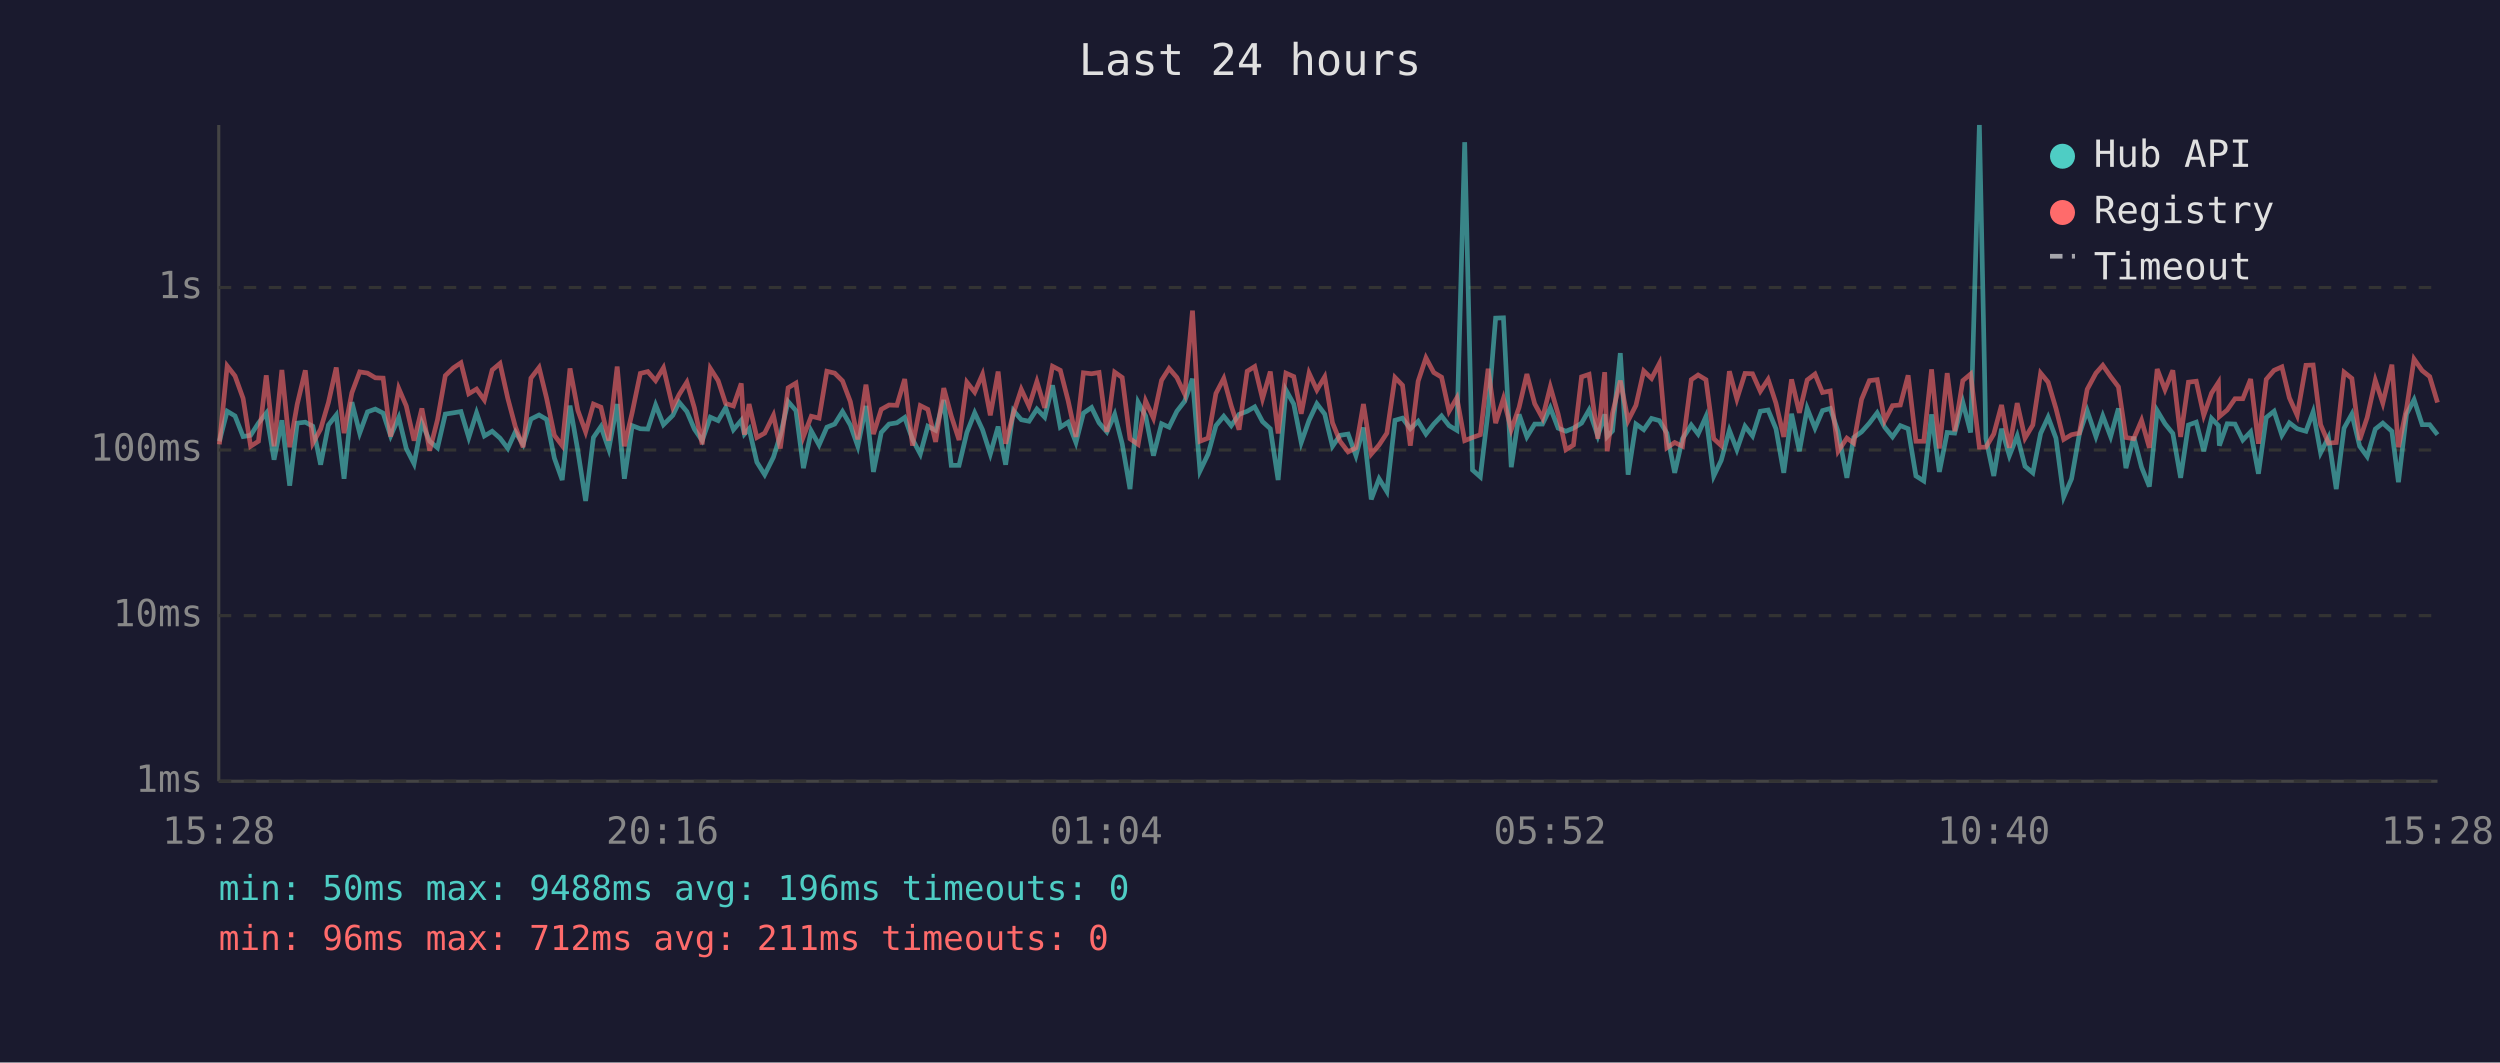
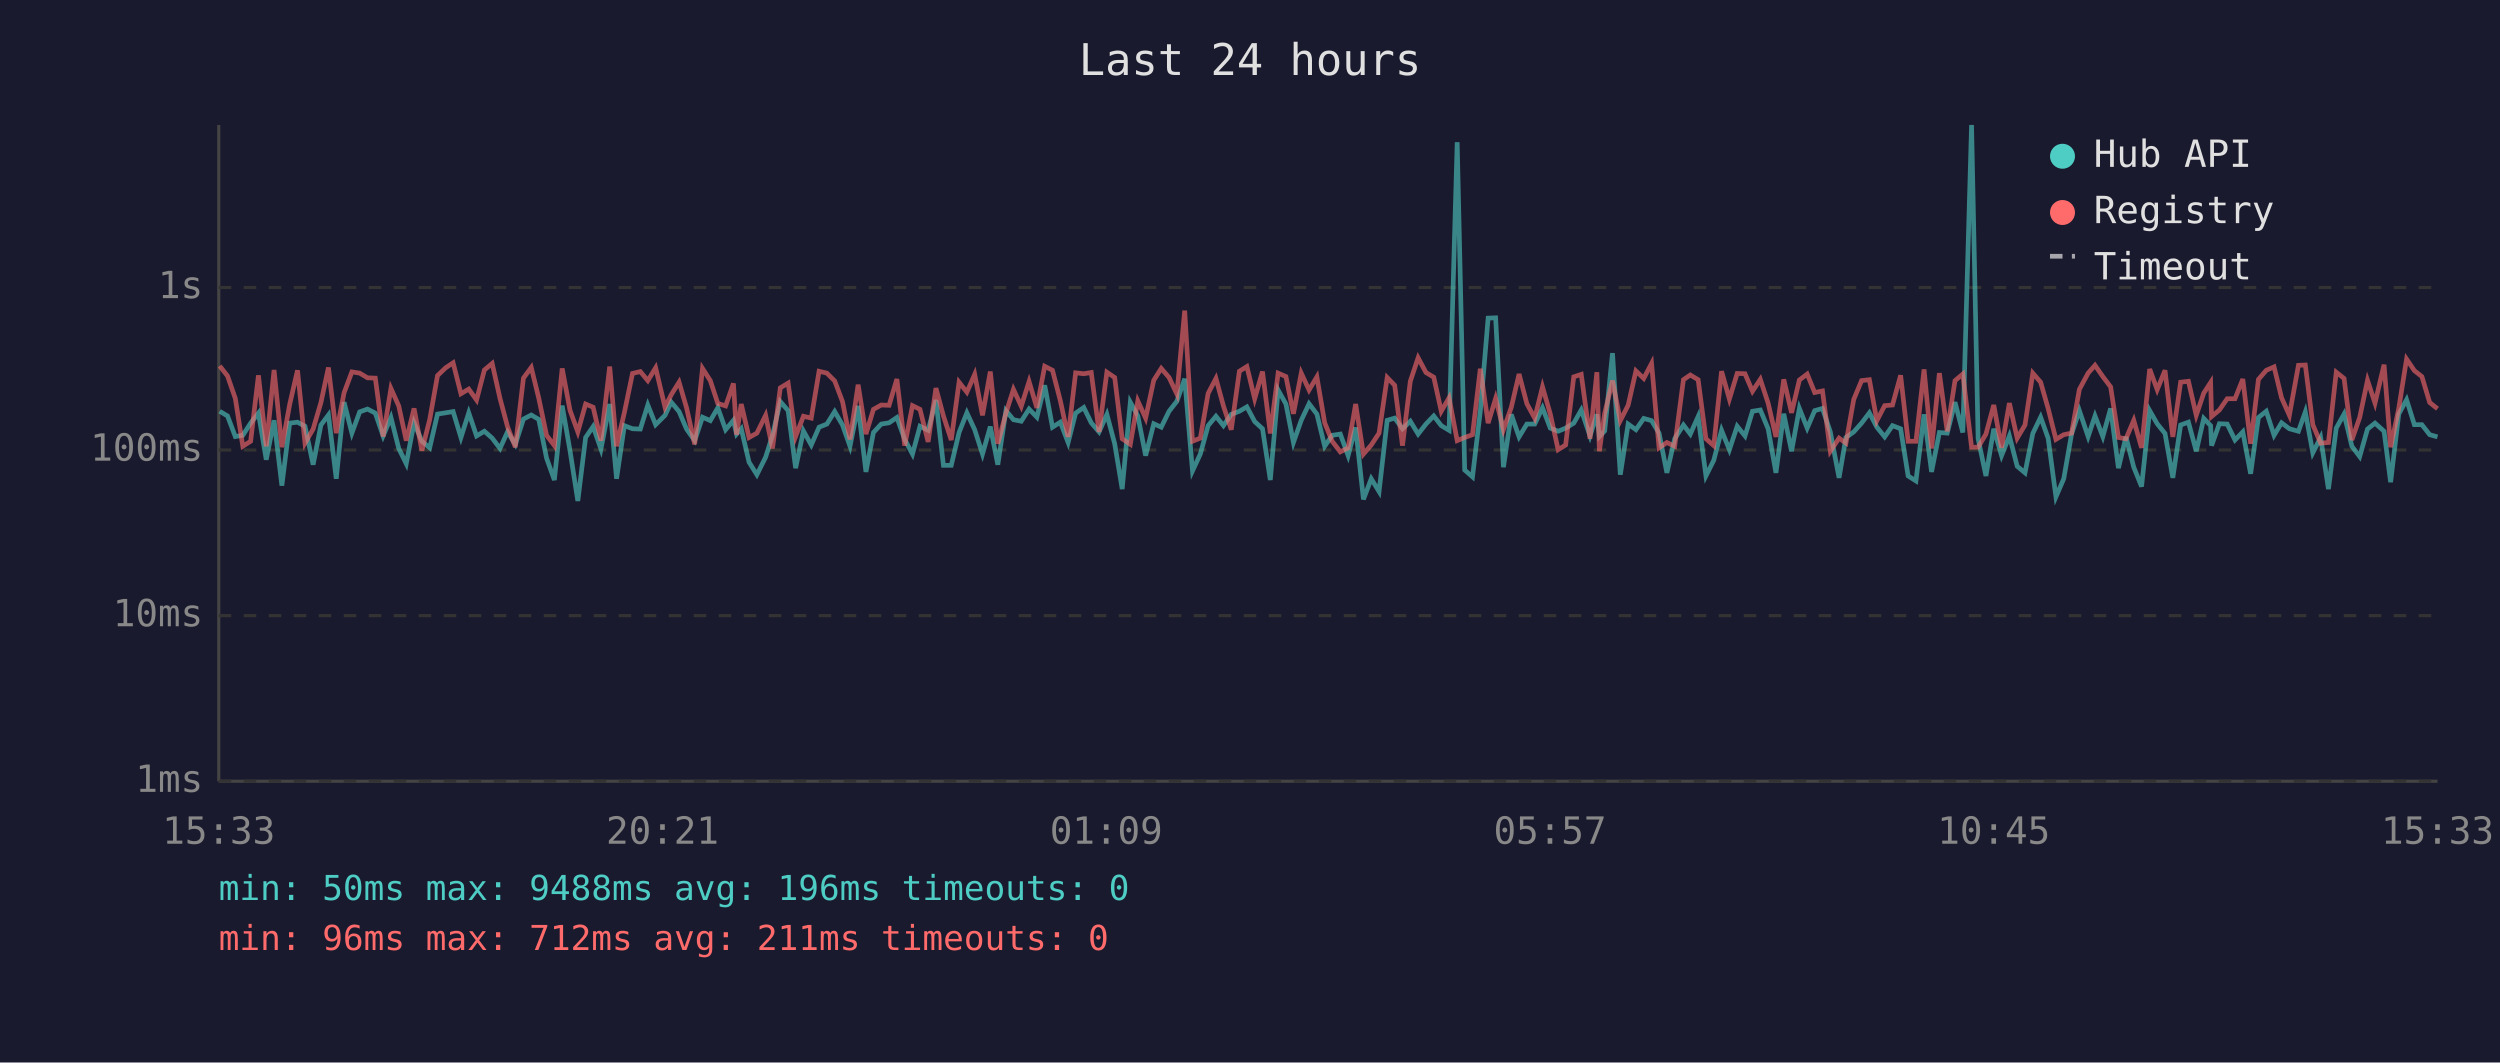
<svg xmlns="http://www.w3.org/2000/svg" viewBox="0 0 800 340" font-family="monospace" font-size="12">
  <rect width="800" height="340" fill="#1a1a2e" />
  <text x="400" y="24" fill="#e0e0e0" font-size="14" text-anchor="middle">Last 24 hours</text>
  <line x1="70" y1="40" x2="70" y2="250" stroke="#444" stroke-width="1" />
  <line x1="70" y1="250" x2="780" y2="250" stroke="#444" stroke-width="1" />
  <line x1="70" y1="250" x2="780" y2="250" stroke="#333" stroke-width="1" stroke-dasharray="4" />
  <text x="65" y="250" fill="#888" text-anchor="end" dominant-baseline="middle">1ms</text>
  <line x1="70" y1="197" x2="780" y2="197" stroke="#333" stroke-width="1" stroke-dasharray="4" />
  <text x="65" y="197" fill="#888" text-anchor="end" dominant-baseline="middle">10ms</text>
  <line x1="70" y1="144" x2="780" y2="144" stroke="#333" stroke-width="1" stroke-dasharray="4" />
  <text x="65" y="144" fill="#888" text-anchor="end" dominant-baseline="middle">100ms</text>
  <line x1="70" y1="92" x2="780" y2="92" stroke="#333" stroke-width="1" stroke-dasharray="4" />
  <text x="65" y="92" fill="#888" text-anchor="end" dominant-baseline="middle">1s</text>
-   <text x="70" y="270" fill="#888" text-anchor="middle">15:28</text>
-   <text x="212" y="270" fill="#888" text-anchor="middle">20:16</text>
-   <text x="354" y="270" fill="#888" text-anchor="middle">01:04</text>
-   <text x="496" y="270" fill="#888" text-anchor="middle">05:52</text>
-   <text x="638" y="270" fill="#888" text-anchor="middle">10:40</text>
-   <text x="780" y="270" fill="#888" text-anchor="middle">15:28</text>
-   <polyline points="70.2,141.2 72.7,131.6 75.2,133.1 77.8,139.7 80.2,139.3 82.7,135.4 85.2,132.2 87.7,147.1 90.2,134.5 92.7,155.4 95.1,135.4 97.7,135.1 100.1,136.4 102.6,148.7 105.1,136.0 107.6,132.8 110.1,153.2 112.6,128.7 115.1,138.6 117.6,131.8 120.1,130.9 122.6,132.2 125.0,139.5 127.6,133.6 130.0,143.5 132.5,148.4 135.0,135.3 137.5,141.2 140.0,143.3 142.5,132.5 145.1,132.1 147.5,131.7 150.0,140.0 152.5,132.1 155.0,139.5 157.5,138.0 160.0,140.2 162.5,143.5 164.9,138.2 167.4,142.2 169.9,134.1 172.5,132.8 174.9,134.2 177.4,146.6 179.9,153.6 182.4,129.8 184.9,144.2 187.4,160.3 189.9,140.0 192.3,136.5 194.8,143.7 197.5,129.3 199.8,153.2 202.3,136.2 204.9,137.2 207.3,137.3 209.8,129.6 212.3,135.9 215.3,132.9 217.3,128.7 219.8,131.7 222.2,137.3 224.7,141.0 227.3,133.5 229.8,134.6 232.2,130.5 234.7,137.5 237.2,134.5 238.2,138.9 239.7,137.2 242.2,147.9 244.7,151.9 247.5,146.3 249.7,139.3 252.2,128.5 254.7,131.4 257.1,149.8 259.6,137.9 262.1,142.4 264.6,136.7 267.1,135.7 269.6,131.7 272.1,136.0 274.5,142.8 277.1,129.9 279.5,151.0 282.0,138.4 284.5,135.7 287.0,135.3 289.5,133.6 292.0,140.6 294.5,145.3 296.9,136.4 299.4,137.7 302.0,128.0 304.4,148.9 306.9,148.9 309.4,138.4 311.9,132.1 314.4,137.5 316.9,145.3 319.4,136.5 321.8,148.7 324.3,131.4 326.8,134.3 329.3,134.8 331.8,130.9 334.3,133.5 336.8,123.3 339.3,136.7 341.8,135.1 344.3,141.6 346.7,132.2 349.3,130.4 351.7,135.3 354.2,138.2 356.7,132.6 359.1,142.0 361.6,156.5 364.2,128.7 366.6,133.1 369.1,145.8 371.7,135.6 374.1,136.7 376.6,131.6 379.1,128.4 381.6,121.2 384.0,150.7 386.6,145.3 389.1,136.2 391.6,133.2 394.0,136.2 396.5,132.6 399.1,131.6 401.5,130.2 404.0,134.9 406.5,137.2 409.0,153.6 411.5,124.8 414.0,129.3 416.4,141.6 418.9,134.5 421.4,129.2 423.9,132.5 426.4,142.8 428.8,139.3 431.4,138.9 433.9,145.8 436.3,136.8 438.8,159.8 441.3,153.2 443.8,157.3 446.4,134.5 448.8,133.8 451.3,137.2 453.8,134.8 456.3,138.9 458.8,135.7 461.3,133.1 463.7,136.2 466.2,137.7 468.7,45.5 471.2,150.4 473.7,152.6 476.2,131.6 478.6,101.8 481.1,101.7 483.6,149.5 486.1,132.6 488.6,139.8 491.1,135.7 493.6,135.7 496.1,130.5 498.6,137.0 501.1,138.0 503.5,137.0 506.1,135.4 508.5,131.2 511.3,139.5 513.5,132.6 514.3,139.7 516.0,137.9 518.5,113.0 521.0,151.9 523.5,135.7 526.0,137.5 528.5,133.9 531.0,134.6 533.4,138.6 535.9,151.3 538.4,140.4 541.2,136.0 543.4,138.9 545.9,133.3 548.4,152.3 550.8,147.3 553.4,137.7 555.8,143.9 558.4,136.4 560.8,139.5 563.3,131.6 565.8,131.2 568.3,137.2 570.8,151.3 573.3,132.4 575.8,144.4 578.3,130.7 580.8,137.0 583.2,131.4 585.7,130.7 588.2,138.2 591.0,152.9 593.2,140.0 595.7,138.2 598.2,135.4 600.7,132.1 603.1,136.7 605.6,139.8 608.1,136.2 610.6,137.2 613.1,152.3 615.6,153.9 618.1,132.6 620.6,151.0 623.1,138.4 625.5,138.6 628.1,128.7 630.6,138.4 633.4,40.0 635.5,140.4 638.0,152.3 640.5,137.2 643.0,145.8 645.5,139.5 648.0,149.2 650.5,151.3 653.0,138.7 655.4,133.5 657.9,140.2 660.4,159.0 662.9,153.2 665.4,138.9 667.9,131.4 670.7,139.7 672.9,133.1 675.4,139.7 677.9,130.7 680.3,149.8 682.8,139.8 685.3,149.5 687.8,155.7 690.3,131.4 692.8,135.6 695.3,138.7 697.8,152.9 700.3,136.0 702.8,135.1 705.2,144.4 707.7,133.9 709.9,136.2 710.2,142.6 712.7,135.6 715.2,135.7 717.7,140.8 720.2,138.2 722.7,151.6 725.2,133.6 727.7,131.6 730.2,139.3 732.6,135.3 735.1,137.2 737.9,138.0 740.2,131.8 742.6,144.9 745.1,140.0 747.6,156.5 750.1,137.0 752.6,132.5 755.1,142.8 757.5,146.1 760.1,137.3 762.5,135.4 765.4,138.0 767.5,154.3 770.1,132.5 772.5,127.9 775.1,135.9 777.5,135.9 780.0,139.1" fill="none" stroke="#4ecdc4" stroke-width="1.5" opacity="0.6" />
-   <polyline points="70.2,142.2 72.7,117.1 75.2,120.3 77.8,127.5 80.2,142.8 82.7,141.2 85.2,120.1 87.7,142.8 90.2,118.4 92.7,143.1 95.1,129.4 97.7,118.5 100.1,141.8 102.6,137.3 105.1,128.8 107.6,117.6 110.1,138.6 112.6,125.7 115.1,119.0 117.6,119.4 120.1,120.9 122.6,121.0 125.0,139.7 127.6,124.3 130.0,129.9 132.5,141.0 135.0,130.7 137.5,144.2 140.0,134.3 142.5,120.2 145.1,117.7 147.5,116.1 150.0,126.0 152.5,124.5 155.0,128.0 157.5,118.4 160.0,116.3 162.5,127.5 164.9,136.5 167.4,143.1 169.9,121.0 172.5,117.6 174.9,127.4 177.4,139.3 179.9,142.6 182.4,117.9 184.9,131.3 187.4,138.2 189.9,129.3 192.3,130.3 194.8,141.0 197.5,117.3 199.8,142.8 202.3,132.0 204.9,119.5 207.3,118.9 209.8,121.8 212.3,117.7 215.3,130.3 217.3,126.3 219.8,122.3 222.2,130.5 224.7,142.2 227.3,117.9 229.8,121.8 232.2,129.1 234.7,129.9 237.2,122.7 238.2,139.1 239.7,129.3 242.2,140.0 244.7,138.6 247.5,132.9 249.7,143.5 252.2,124.1 254.7,122.6 257.1,139.7 259.6,133.2 262.1,133.8 264.6,118.8 267.1,119.4 269.6,121.9 272.1,128.5 274.5,140.6 277.1,123.1 279.5,138.9 282.0,131.0 284.5,129.6 287.0,129.7 289.5,121.3 292.0,142.6 294.5,129.8 296.9,131.0 299.4,141.4 302.0,124.2 304.4,133.1 306.9,140.8 309.4,122.3 311.9,125.5 314.4,119.8 316.9,132.9 319.4,118.9 321.8,142.0 324.3,132.2 326.8,124.6 329.3,130.0 331.8,122.1 334.3,130.5 336.8,117.2 339.3,118.5 341.8,128.2 344.3,139.8 346.7,119.3 349.3,119.6 351.7,119.2 354.2,138.2 356.7,119.1 359.1,120.8 361.6,140.4 364.2,142.2 366.6,128.3 369.1,133.8 371.7,121.7 374.1,117.9 376.6,120.8 379.1,126.1 381.6,99.4 384.0,141.2 386.6,140.2 389.1,125.9 391.6,121.1 394.0,129.9 396.5,137.5 399.1,118.8 401.5,117.3 404.0,127.6 406.5,118.9 409.0,138.7 411.5,119.4 414.0,120.5 416.4,132.4 418.9,119.4 421.4,124.8 423.9,120.6 426.4,135.3 428.8,141.2 431.4,144.6 433.9,143.3 436.3,129.3 438.8,145.3 441.3,142.4 443.8,138.6 446.4,120.8 448.8,123.3 451.3,142.6 453.8,122.0 456.3,114.5 458.8,119.2 461.3,120.7 463.7,131.6 466.2,127.3 468.7,141.0 471.2,140.0 473.7,139.1 476.2,118.0 478.6,135.4 481.1,127.5 483.6,137.5 486.1,130.4 488.6,119.7 491.1,129.2 493.6,133.8 496.1,123.8 498.6,132.5 501.1,143.9 503.5,142.4 506.1,120.6 508.5,119.8 511.3,140.4 513.5,119.1 514.3,144.4 516.0,132.2 518.5,121.8 521.0,134.6 523.5,129.7 526.0,118.7 528.5,121.1 531.0,116.3 533.4,143.3 535.9,141.6 538.4,142.8 541.2,121.5 543.4,120.0 545.9,121.5 548.4,140.4 550.8,142.6 553.4,118.8 555.8,127.7 558.4,119.5 560.8,119.6 563.3,125.2 565.8,121.4 568.3,129.0 570.8,139.8 573.3,121.4 575.8,132.1 578.3,121.6 580.8,119.7 583.2,125.6 585.7,125.1 588.2,144.4 591.0,140.2 593.2,141.8 595.7,127.8 598.2,121.8 600.7,121.5 603.1,134.6 605.6,129.8 608.1,129.6 610.6,120.1 613.1,141.2 615.6,141.2 618.1,118.2 620.6,143.5 623.1,119.4 625.5,138.0 628.1,121.8 630.6,119.7 633.4,143.1 635.5,143.1 638.0,138.9 640.5,129.6 643.0,143.3 645.5,129.0 648.0,140.2 650.5,136.0 653.0,119.4 655.4,122.3 657.9,130.7 660.4,140.6 662.9,139.1 665.4,138.6 667.9,124.6 670.7,119.4 672.9,116.9 675.4,120.5 677.9,123.8 680.3,140.0 682.8,140.4 685.3,134.5 687.8,143.3 690.3,118.1 692.8,124.7 695.3,118.5 697.8,139.8 700.3,122.3 702.8,122.0 705.2,132.9 707.7,125.8 709.9,122.4 710.2,133.3 712.7,131.2 715.2,127.6 717.7,127.6 720.2,121.3 722.7,142.0 725.2,121.4 727.7,118.5 730.2,117.4 732.6,127.3 735.1,132.9 737.9,116.9 740.2,116.8 742.6,135.9 745.1,141.8 747.6,141.6 750.1,119.1 752.6,121.1 755.1,140.8 757.5,133.6 760.1,121.7 762.5,129.0 765.4,116.7 767.5,143.1 770.1,130.7 772.5,114.9 775.1,118.6 777.5,120.5 780.0,128.8" fill="none" stroke="#ff6b6b" stroke-width="1.5" opacity="0.6" />
+   <text x="70" y="270" fill="#888" text-anchor="middle">15:33</text>
+   <text x="212" y="270" fill="#888" text-anchor="middle">20:21</text>
+   <text x="354" y="270" fill="#888" text-anchor="middle">01:09</text>
+   <text x="496" y="270" fill="#888" text-anchor="middle">05:57</text>
+   <text x="638" y="270" fill="#888" text-anchor="middle">10:45</text>
+   <text x="780" y="270" fill="#888" text-anchor="middle">15:33</text>
+   <polyline points="70.3,131.6 72.8,133.1 75.3,139.7 77.7,139.3 80.2,135.4 82.7,132.2 85.2,147.1 87.7,134.5 90.2,155.4 92.7,135.4 95.2,135.1 97.6,136.4 100.2,148.7 102.7,136.0 105.1,132.8 107.6,153.2 110.1,128.7 112.6,138.6 115.1,131.8 117.6,130.9 120.1,132.2 122.6,139.5 125.1,133.6 127.6,143.5 130.0,148.4 132.5,135.3 135.0,141.2 137.5,143.3 140.0,132.5 142.6,132.1 145.0,131.7 147.5,140.0 150.0,132.1 152.5,139.5 155.0,138.0 157.5,140.2 160.0,143.5 162.4,138.2 164.9,142.2 167.5,134.1 170.0,132.8 172.4,134.2 174.9,146.6 177.4,153.6 179.9,129.8 182.4,144.2 184.9,160.3 187.4,140.0 189.8,136.5 192.3,143.7 195.1,129.3 197.3,153.2 199.8,136.2 202.4,137.2 204.9,137.3 207.3,129.6 209.8,135.9 212.8,132.9 214.8,128.7 217.3,131.7 219.7,137.3 222.3,141.0 224.8,133.5 227.3,134.6 229.7,130.5 232.2,137.5 234.7,134.5 235.7,138.9 237.2,137.2 239.7,147.9 242.2,151.9 245.0,146.3 247.2,139.3 249.7,128.5 252.2,131.4 254.6,149.8 257.1,137.9 259.6,142.4 262.1,136.7 264.6,135.7 267.1,131.7 269.6,136.0 272.0,142.8 274.6,129.9 277.1,151.0 279.5,138.4 282.0,135.7 284.5,135.3 287.0,133.6 289.5,140.6 292.0,145.3 294.4,136.4 297.0,137.7 299.5,128.0 301.9,148.9 304.4,148.9 306.9,138.4 309.4,132.1 311.9,137.5 314.4,145.3 316.9,136.5 319.3,148.7 321.9,131.4 324.3,134.3 326.8,134.8 329.3,130.9 331.8,133.5 334.3,123.3 336.8,136.7 339.3,135.1 341.8,141.6 344.2,132.2 346.8,130.4 349.2,135.3 351.7,138.2 354.2,132.6 356.7,142.0 359.1,156.5 361.7,128.7 364.1,133.1 366.6,145.8 369.2,135.6 371.6,136.7 374.1,131.6 376.6,128.4 379.1,121.2 381.6,150.7 384.1,145.3 386.6,136.2 389.1,133.2 391.5,136.2 394.0,132.6 396.6,131.6 399.0,130.2 401.5,134.9 404.0,137.2 406.5,153.6 409.0,124.8 411.5,129.3 413.9,141.6 416.4,134.5 418.9,129.2 421.4,132.5 423.9,142.8 426.3,139.3 428.9,138.9 431.4,145.8 433.8,136.8 436.3,159.8 438.8,153.2 441.3,157.3 443.9,134.5 446.3,133.8 448.8,137.2 451.3,134.8 453.8,138.9 456.3,135.7 458.8,133.1 461.2,136.2 463.7,137.7 466.3,45.5 468.7,150.4 471.2,152.6 473.7,131.6 476.2,101.8 478.6,101.7 481.1,149.5 483.6,132.6 486.1,139.8 488.6,135.7 491.1,135.7 493.6,130.5 496.1,137.0 498.6,138.0 501.0,137.0 503.6,135.4 506.0,131.2 508.8,139.5 511.0,132.6 511.8,139.7 513.5,137.9 516.0,113.0 518.5,151.9 521.0,135.7 523.5,137.5 526.0,133.9 528.5,134.6 530.9,138.6 533.4,151.3 535.9,140.4 538.7,136.0 540.9,138.9 543.4,133.3 545.9,152.3 548.4,147.3 550.9,137.7 553.4,143.9 555.9,136.4 558.4,139.5 560.8,131.6 563.3,131.2 565.8,137.2 568.3,151.3 570.8,132.4 573.3,144.4 575.8,130.7 578.3,137.0 580.7,131.4 583.2,130.7 585.7,138.2 588.5,152.9 590.7,140.0 593.2,138.2 595.7,135.4 598.2,132.1 600.6,136.7 603.1,139.8 605.6,136.2 608.2,137.2 610.6,152.3 613.1,153.9 615.7,132.6 618.1,151.0 620.6,138.4 623.1,138.6 625.6,128.7 628.1,138.4 630.9,40.0 633.0,140.4 635.5,152.3 638.0,137.2 640.5,145.8 643.0,139.5 645.5,149.2 648.0,151.3 650.5,138.7 653.0,133.5 655.4,140.2 657.9,159.0 660.4,153.2 662.9,138.9 665.4,131.4 668.2,139.7 670.4,133.1 672.9,139.7 675.4,130.7 677.9,149.8 680.3,139.8 682.8,149.5 685.3,155.7 687.9,131.4 690.3,135.6 692.8,138.7 695.3,152.9 697.8,136.0 700.3,135.1 702.8,144.4 705.2,133.9 707.4,136.2 707.7,142.6 710.2,135.6 712.7,135.7 715.2,140.8 717.7,138.2 720.2,151.6 722.7,133.6 725.2,131.6 727.7,139.3 730.1,135.3 732.6,137.2 735.5,138.0 737.7,131.8 740.1,144.9 742.6,140.0 745.1,156.5 747.6,137.0 750.1,132.5 752.6,142.8 755.1,146.1 757.6,137.3 760.0,135.4 762.9,138.0 765.0,154.3 767.6,132.5 770.1,127.9 772.6,135.9 775.0,135.9 777.5,139.1 780.0,139.8" fill="none" stroke="#4ecdc4" stroke-width="1.5" opacity="0.6" />
+   <polyline points="70.3,117.1 72.8,120.3 75.3,127.5 77.7,142.8 80.2,141.2 82.7,120.1 85.2,142.8 87.7,118.4 90.2,143.1 92.7,129.4 95.2,118.5 97.6,141.8 100.2,137.3 102.7,128.8 105.1,117.6 107.6,138.6 110.1,125.7 112.6,119.0 115.1,119.4 117.6,120.9 120.1,121.0 122.6,139.7 125.1,124.3 127.6,129.9 130.0,141.0 132.5,130.7 135.0,144.2 137.5,134.3 140.0,120.2 142.6,117.7 145.0,116.1 147.5,126.0 150.0,124.5 152.5,128.0 155.0,118.4 157.5,116.3 160.0,127.5 162.4,136.5 164.9,143.1 167.5,121.0 170.0,117.6 172.4,127.4 174.9,139.3 177.4,142.6 179.9,117.9 182.4,131.3 184.9,138.2 187.4,129.3 189.8,130.3 192.3,141.0 195.1,117.3 197.3,142.8 199.8,132.0 202.4,119.5 204.9,118.9 207.3,121.8 209.8,117.7 212.8,130.3 214.8,126.3 217.3,122.3 219.7,130.5 222.3,142.2 224.8,117.9 227.3,121.8 229.7,129.1 232.2,129.9 234.7,122.7 235.7,139.1 237.2,129.3 239.7,140.0 242.2,138.6 245.0,132.9 247.2,143.5 249.7,124.1 252.2,122.6 254.6,139.7 257.1,133.2 259.6,133.8 262.1,118.8 264.6,119.4 267.1,121.9 269.6,128.5 272.0,140.6 274.6,123.1 277.1,138.9 279.5,131.0 282.0,129.6 284.5,129.7 287.0,121.3 289.5,142.6 292.0,129.8 294.4,131.0 297.0,141.4 299.5,124.2 301.9,133.1 304.4,140.8 306.9,122.3 309.4,125.5 311.9,119.8 314.4,132.9 316.9,118.9 319.3,142.0 321.9,132.2 324.3,124.6 326.8,130.0 329.3,122.1 331.8,130.5 334.3,117.2 336.8,118.5 339.3,128.2 341.8,139.8 344.2,119.3 346.8,119.6 349.2,119.2 351.7,138.2 354.2,119.1 356.7,120.8 359.1,140.4 361.7,142.2 364.1,128.3 366.6,133.8 369.2,121.7 371.6,117.9 374.1,120.8 376.6,126.1 379.1,99.4 381.6,141.2 384.1,140.2 386.6,125.9 389.1,121.1 391.5,129.9 394.0,137.5 396.6,118.8 399.0,117.3 401.5,127.6 404.0,118.9 406.5,138.7 409.0,119.4 411.5,120.5 413.9,132.4 416.4,119.4 418.9,124.8 421.4,120.6 423.9,135.3 426.3,141.2 428.9,144.6 431.4,143.3 433.8,129.3 436.3,145.3 438.8,142.4 441.3,138.6 443.9,120.8 446.3,123.3 448.8,142.6 451.3,122.0 453.8,114.5 456.3,119.2 458.8,120.7 461.2,131.6 463.7,127.3 466.3,141.0 468.7,140.0 471.2,139.1 473.7,118.0 476.2,135.4 478.6,127.5 481.1,137.5 483.6,130.4 486.1,119.7 488.6,129.2 491.1,133.8 493.6,123.8 496.1,132.5 498.6,143.9 501.0,142.4 503.6,120.6 506.0,119.8 508.8,140.4 511.0,119.1 511.8,144.4 513.5,132.2 516.0,121.8 518.5,134.6 521.0,129.7 523.5,118.7 526.0,121.1 528.5,116.3 530.9,143.3 533.4,141.6 535.9,142.8 538.7,121.5 540.9,120.0 543.4,121.5 545.9,140.4 548.4,142.6 550.9,118.8 553.4,127.7 555.9,119.5 558.4,119.6 560.8,125.2 563.3,121.4 565.8,129.0 568.3,139.8 570.8,121.4 573.3,132.1 575.8,121.6 578.3,119.7 580.7,125.6 583.2,125.1 585.7,144.4 588.5,140.2 590.7,141.8 593.2,127.8 595.7,121.8 598.2,121.5 600.6,134.6 603.1,129.8 605.6,129.6 608.2,120.1 610.6,141.2 613.1,141.2 615.7,118.2 618.1,143.5 620.6,119.4 623.1,138.0 625.6,121.8 628.1,119.7 630.9,143.1 633.0,143.1 635.5,138.9 638.0,129.6 640.5,143.3 643.0,129.0 645.5,140.2 648.0,136.0 650.5,119.4 653.0,122.3 655.4,130.7 657.9,140.6 660.4,139.1 662.9,138.6 665.4,124.6 668.2,119.4 670.4,116.9 672.9,120.5 675.4,123.8 677.9,140.0 680.3,140.4 682.8,134.5 685.3,143.3 687.9,118.1 690.3,124.7 692.8,118.5 695.3,139.8 697.8,122.3 700.3,122.0 702.8,132.9 705.2,125.8 707.4,122.4 707.7,133.3 710.2,131.2 712.7,127.6 715.2,127.6 717.7,121.3 720.2,142.0 722.7,121.4 725.2,118.5 727.7,117.4 730.1,127.3 732.6,132.9 735.5,116.9 737.7,116.8 740.1,135.9 742.6,141.8 745.1,141.6 747.6,119.1 750.1,121.1 752.6,140.8 755.1,133.6 757.6,121.7 760.0,129.0 762.9,116.7 765.0,143.1 767.6,130.7 770.1,114.9 772.6,118.6 775.0,120.5 777.5,128.8 780.0,130.8" fill="none" stroke="#ff6b6b" stroke-width="1.5" opacity="0.6" />
  <circle cx="660" cy="50" r="4" fill="#4ecdc4" />
  <text x="670" y="50" fill="#e0e0e0" dominant-baseline="middle">Hub API</text>
  <circle cx="660" cy="68" r="4" fill="#ff6b6b" />
  <text x="670" y="68" fill="#e0e0e0" dominant-baseline="middle">Registry</text>
  <line x1="656" y1="82" x2="664" y2="82" stroke="#e0e0e0" stroke-width="1.5" stroke-dasharray="4,3" opacity="0.7" />
  <text x="670" y="86" fill="#e0e0e0" dominant-baseline="middle">Timeout</text>
  <text x="70" y="288" fill="#4ecdc4" font-size="11">min: 50ms  max: 9488ms  avg: 196ms  timeouts: 0</text>
  <text x="70" y="304" fill="#ff6b6b" font-size="11">min: 96ms  max: 712ms  avg: 211ms  timeouts: 0</text>
</svg>
